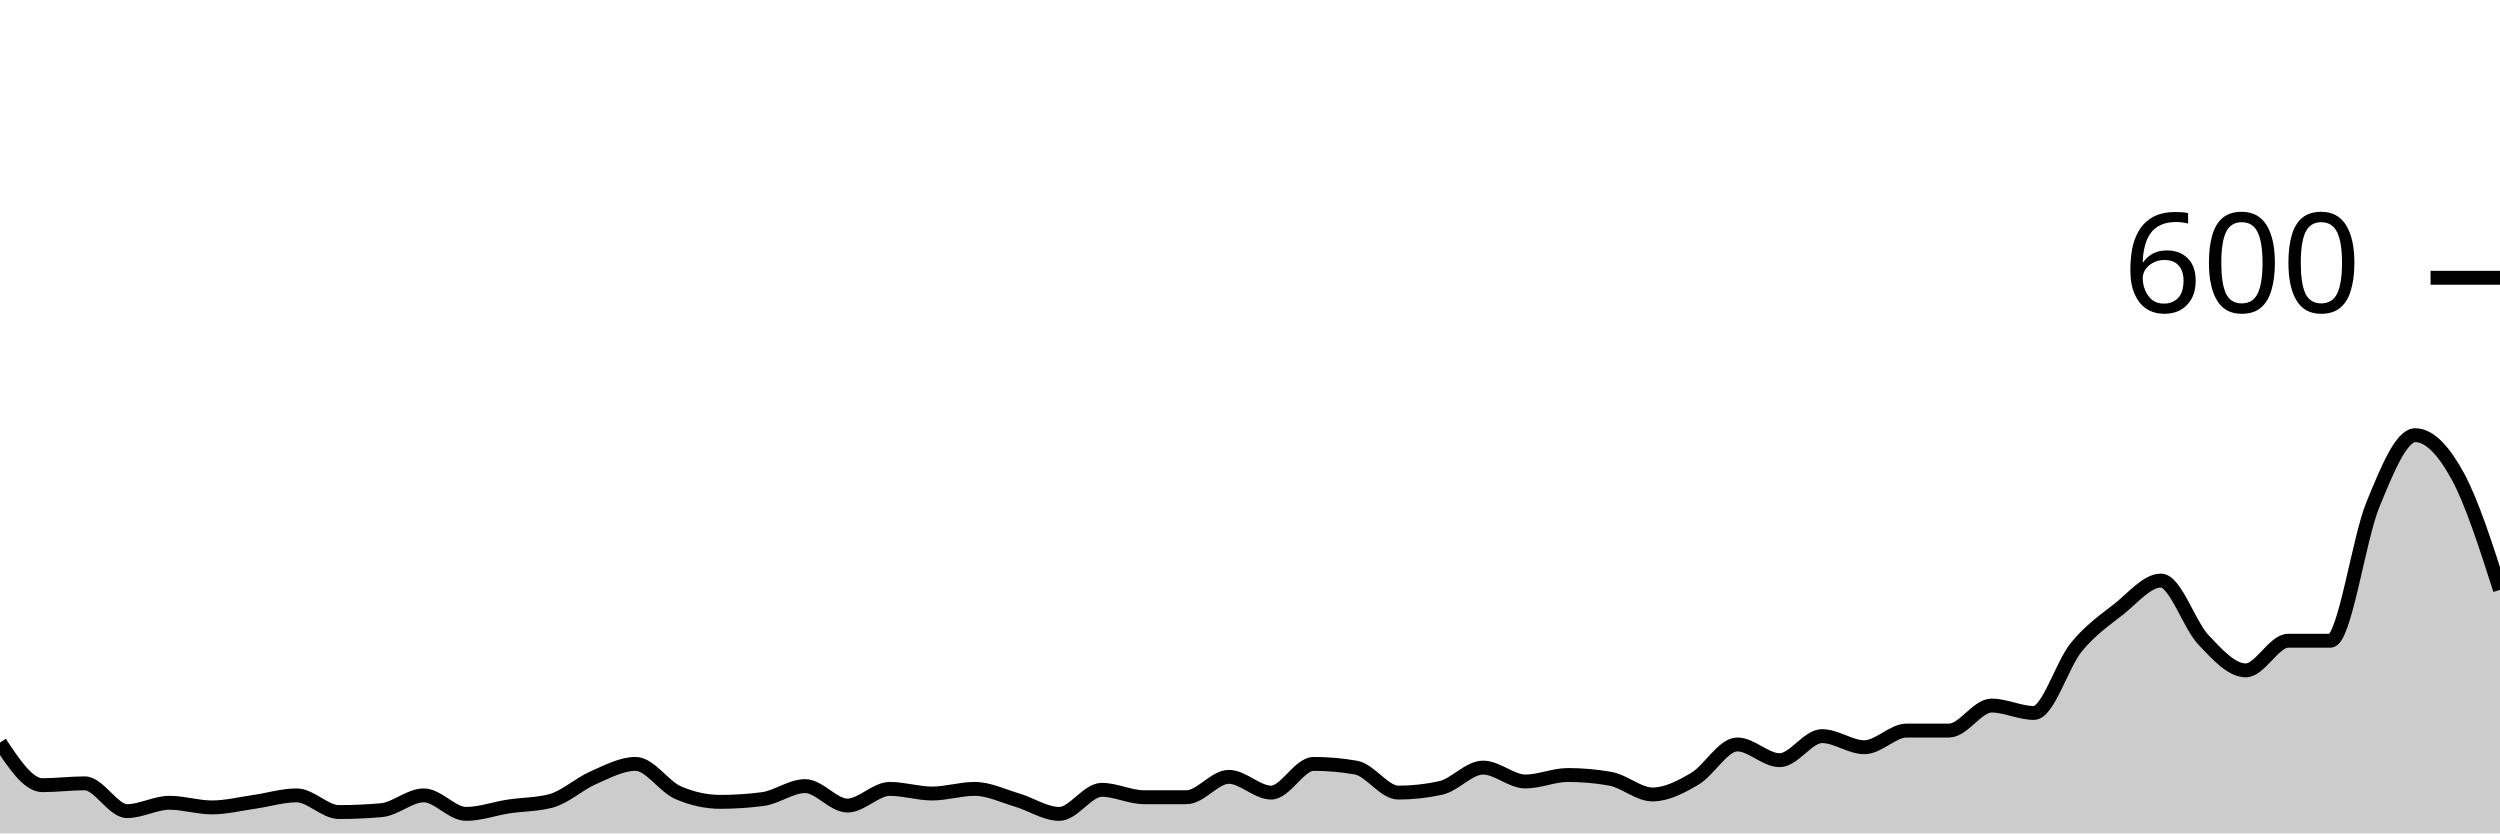
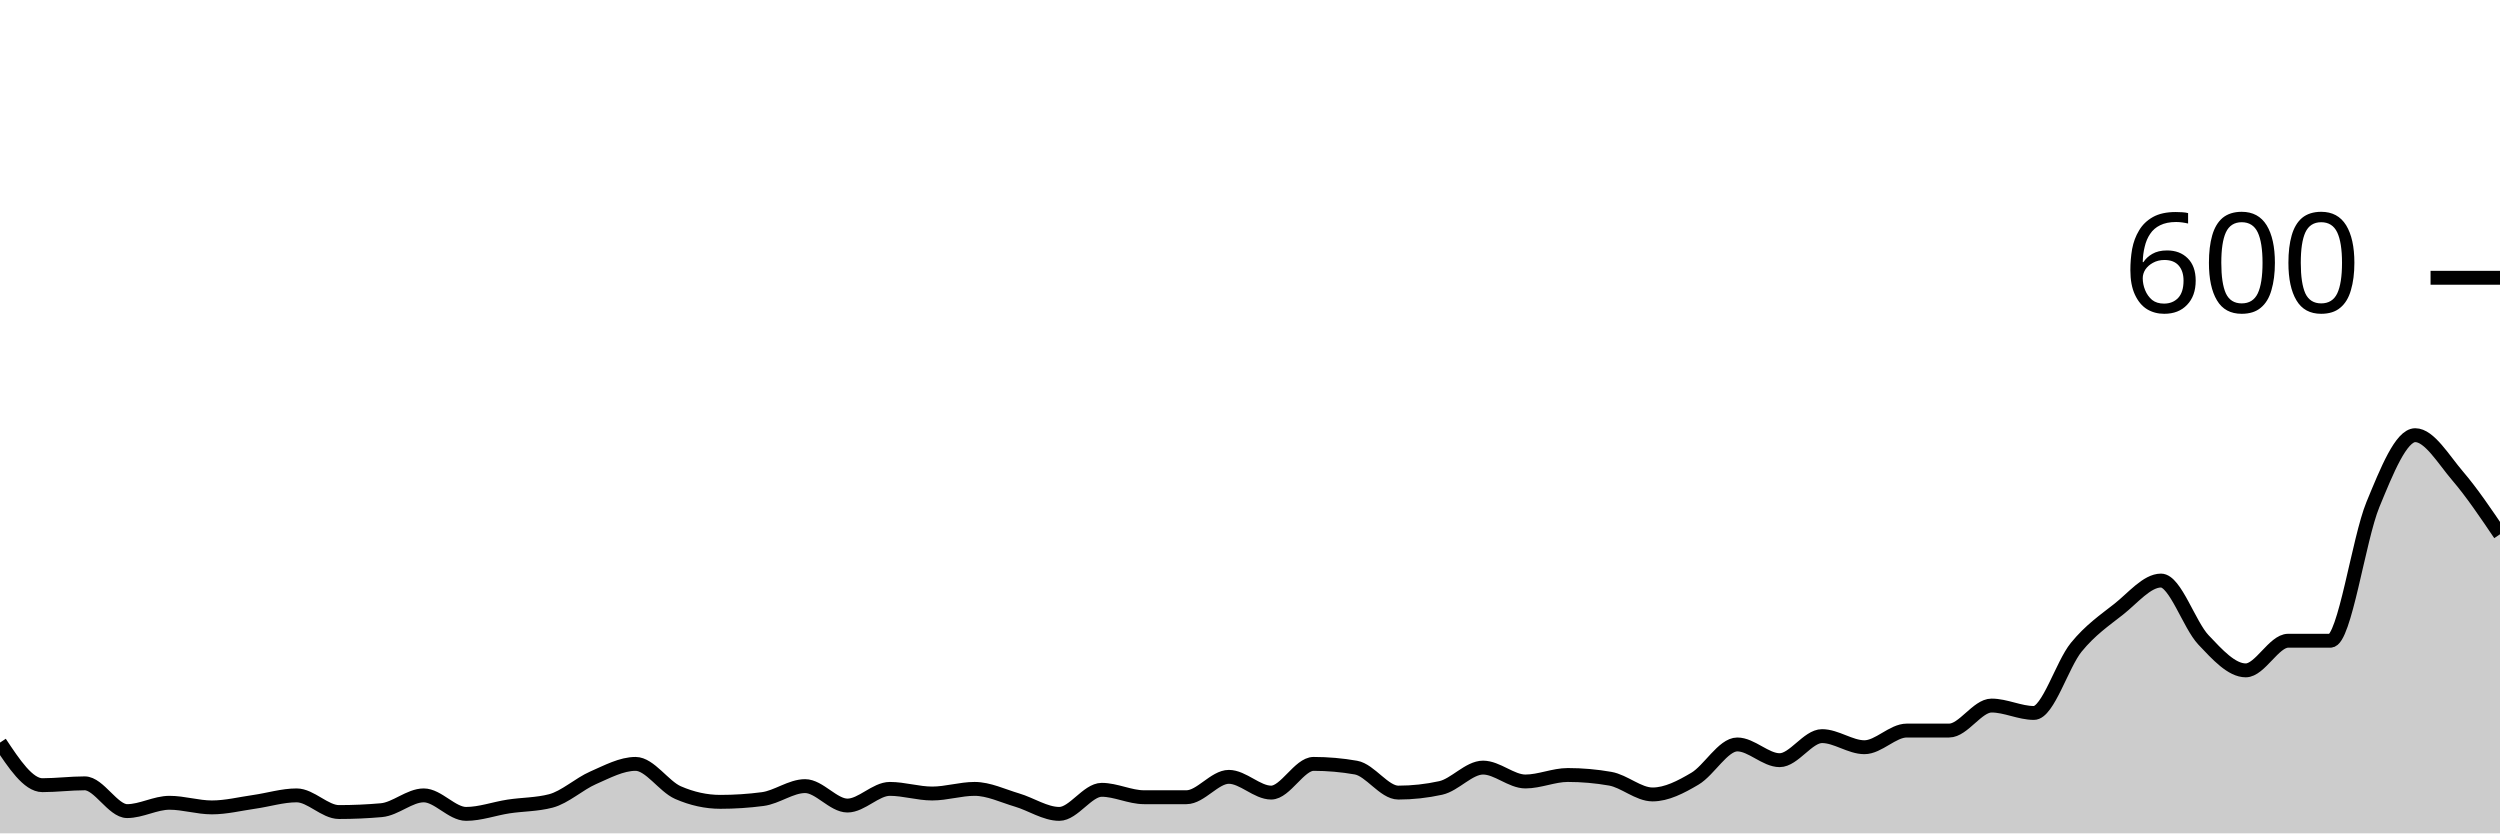
<svg xmlns="http://www.w3.org/2000/svg" viewBox="0 0 180 60">
  <g transform="translate(0,20)">
-     <path class="area" fill="rgba(0, 0, 0, 0.2)" d="M0,33.467C1.017,35,2.034,36.533,3.051,36.533C4.068,36.533,5.085,36.4,6.102,36.4C7.119,36.4,8.136,38.4,9.153,38.4C10.169,38.4,11.186,37.8,12.203,37.8C13.22,37.8,14.237,38.133,15.254,38.133C16.271,38.133,17.288,37.878,18.305,37.733C19.322,37.589,20.339,37.267,21.356,37.267C22.373,37.267,23.39,38.467,24.407,38.467C25.424,38.467,26.441,38.422,27.458,38.333C28.475,38.244,29.492,37.267,30.508,37.267C31.525,37.267,32.542,38.6,33.559,38.6C34.576,38.6,35.593,38.222,36.61,38.067C37.627,37.911,38.644,37.933,39.661,37.667C40.678,37.4,41.695,36.444,42.712,36C43.729,35.556,44.746,35,45.763,35C46.78,35,47.797,36.622,48.814,37.067C49.831,37.511,50.847,37.733,51.864,37.733C52.881,37.733,53.898,37.667,54.915,37.533C55.932,37.4,56.949,36.6,57.966,36.6C58.983,36.6,60,38,61.017,38C62.034,38,63.051,36.8,64.068,36.8C65.085,36.8,66.102,37.133,67.119,37.133C68.136,37.133,69.153,36.8,70.169,36.8C71.186,36.8,72.203,37.3,73.22,37.6C74.237,37.9,75.254,38.6,76.271,38.6C77.288,38.6,78.305,36.867,79.322,36.867C80.339,36.867,81.356,37.4,82.373,37.4C83.39,37.4,84.407,37.4,85.424,37.4C86.441,37.4,87.458,35.933,88.475,35.933C89.492,35.933,90.508,37.067,91.525,37.067C92.542,37.067,93.559,35,94.576,35C95.593,35,96.61,35.089,97.627,35.267C98.644,35.444,99.661,37.067,100.678,37.067C101.695,37.067,102.712,36.956,103.729,36.733C104.746,36.511,105.763,35.267,106.78,35.267C107.797,35.267,108.814,36.267,109.831,36.267C110.847,36.267,111.864,35.8,112.881,35.8C113.898,35.8,114.915,35.889,115.932,36.067C116.949,36.244,117.966,37.2,118.983,37.2C120,37.2,121.017,36.667,122.034,36.067C123.051,35.467,124.068,33.6,125.085,33.6C126.102,33.6,127.119,34.733,128.136,34.733C129.153,34.733,130.169,33,131.186,33C132.203,33,133.22,33.8,134.237,33.8C135.254,33.8,136.271,32.6,137.288,32.6C138.305,32.6,139.322,32.6,140.339,32.6C141.356,32.6,142.373,30.8,143.39,30.8C144.407,30.8,145.424,31.333,146.441,31.333C147.458,31.333,148.475,27.844,149.492,26.6C150.508,25.356,151.525,24.667,152.542,23.867C153.559,23.067,154.576,21.8,155.593,21.8C156.61,21.8,157.627,24.989,158.644,26.067C159.661,27.144,160.678,28.267,161.695,28.267C162.712,28.267,163.729,26.133,164.746,26.133C165.763,26.133,166.78,26.133,167.797,26.133C168.814,26.133,169.831,18.8,170.847,16.333C171.864,13.867,172.881,11.333,173.898,11.333C174.915,11.333,175.932,12.411,176.949,14.267C177.966,16.122,178.983,19.294,180,22.467L180,40C178.983,40,177.966,40,176.949,40C175.932,40,174.915,40,173.898,40C172.881,40,171.864,40,170.847,40C169.831,40,168.814,40,167.797,40C166.78,40,165.763,40,164.746,40C163.729,40,162.712,40,161.695,40C160.678,40,159.661,40,158.644,40C157.627,40,156.61,40,155.593,40C154.576,40,153.559,40,152.542,40C151.525,40,150.508,40,149.492,40C148.475,40,147.458,40,146.441,40C145.424,40,144.407,40,143.39,40C142.373,40,141.356,40,140.339,40C139.322,40,138.305,40,137.288,40C136.271,40,135.254,40,134.237,40C133.22,40,132.203,40,131.186,40C130.169,40,129.153,40,128.136,40C127.119,40,126.102,40,125.085,40C124.068,40,123.051,40,122.034,40C121.017,40,120,40,118.983,40C117.966,40,116.949,40,115.932,40C114.915,40,113.898,40,112.881,40C111.864,40,110.847,40,109.831,40C108.814,40,107.797,40,106.78,40C105.763,40,104.746,40,103.729,40C102.712,40,101.695,40,100.678,40C99.661,40,98.644,40,97.627,40C96.61,40,95.593,40,94.576,40C93.559,40,92.542,40,91.525,40C90.508,40,89.492,40,88.475,40C87.458,40,86.441,40,85.424,40C84.407,40,83.39,40,82.373,40C81.356,40,80.339,40,79.322,40C78.305,40,77.288,40,76.271,40C75.254,40,74.237,40,73.22,40C72.203,40,71.186,40,70.169,40C69.153,40,68.136,40,67.119,40C66.102,40,65.085,40,64.068,40C63.051,40,62.034,40,61.017,40C60,40,58.983,40,57.966,40C56.949,40,55.932,40,54.915,40C53.898,40,52.881,40,51.864,40C50.847,40,49.831,40,48.814,40C47.797,40,46.78,40,45.763,40C44.746,40,43.729,40,42.712,40C41.695,40,40.678,40,39.661,40C38.644,40,37.627,40,36.61,40C35.593,40,34.576,40,33.559,40C32.542,40,31.525,40,30.508,40C29.492,40,28.475,40,27.458,40C26.441,40,25.424,40,24.407,40C23.39,40,22.373,40,21.356,40C20.339,40,19.322,40,18.305,40C17.288,40,16.271,40,15.254,40C14.237,40,13.22,40,12.203,40C11.186,40,10.169,40,9.153,40C8.136,40,7.119,40,6.102,40C5.085,40,4.068,40,3.051,40C2.034,40,1.017,40,0,40Z" />
-     <path class="line" stroke="black" fill="none" d="M0,33.467C1.017,35,2.034,36.533,3.051,36.533C4.068,36.533,5.085,36.4,6.102,36.4C7.119,36.4,8.136,38.4,9.153,38.4C10.169,38.4,11.186,37.8,12.203,37.8C13.22,37.8,14.237,38.133,15.254,38.133C16.271,38.133,17.288,37.878,18.305,37.733C19.322,37.589,20.339,37.267,21.356,37.267C22.373,37.267,23.39,38.467,24.407,38.467C25.424,38.467,26.441,38.422,27.458,38.333C28.475,38.244,29.492,37.267,30.508,37.267C31.525,37.267,32.542,38.6,33.559,38.6C34.576,38.6,35.593,38.222,36.61,38.067C37.627,37.911,38.644,37.933,39.661,37.667C40.678,37.4,41.695,36.444,42.712,36C43.729,35.556,44.746,35,45.763,35C46.78,35,47.797,36.622,48.814,37.067C49.831,37.511,50.847,37.733,51.864,37.733C52.881,37.733,53.898,37.667,54.915,37.533C55.932,37.4,56.949,36.6,57.966,36.6C58.983,36.6,60,38,61.017,38C62.034,38,63.051,36.8,64.068,36.8C65.085,36.8,66.102,37.133,67.119,37.133C68.136,37.133,69.153,36.8,70.169,36.8C71.186,36.8,72.203,37.3,73.22,37.6C74.237,37.9,75.254,38.6,76.271,38.6C77.288,38.6,78.305,36.867,79.322,36.867C80.339,36.867,81.356,37.4,82.373,37.4C83.39,37.4,84.407,37.4,85.424,37.4C86.441,37.4,87.458,35.933,88.475,35.933C89.492,35.933,90.508,37.067,91.525,37.067C92.542,37.067,93.559,35,94.576,35C95.593,35,96.61,35.089,97.627,35.267C98.644,35.444,99.661,37.067,100.678,37.067C101.695,37.067,102.712,36.956,103.729,36.733C104.746,36.511,105.763,35.267,106.78,35.267C107.797,35.267,108.814,36.267,109.831,36.267C110.847,36.267,111.864,35.8,112.881,35.8C113.898,35.8,114.915,35.889,115.932,36.067C116.949,36.244,117.966,37.2,118.983,37.2C120,37.2,121.017,36.667,122.034,36.067C123.051,35.467,124.068,33.6,125.085,33.6C126.102,33.6,127.119,34.733,128.136,34.733C129.153,34.733,130.169,33,131.186,33C132.203,33,133.22,33.8,134.237,33.8C135.254,33.8,136.271,32.6,137.288,32.6C138.305,32.6,139.322,32.6,140.339,32.6C141.356,32.6,142.373,30.8,143.39,30.8C144.407,30.8,145.424,31.333,146.441,31.333C147.458,31.333,148.475,27.844,149.492,26.6C150.508,25.356,151.525,24.667,152.542,23.867C153.559,23.067,154.576,21.8,155.593,21.8C156.61,21.8,157.627,24.989,158.644,26.067C159.661,27.144,160.678,28.267,161.695,28.267C162.712,28.267,163.729,26.133,164.746,26.133C165.763,26.133,166.78,26.133,167.797,26.133C168.814,26.133,169.831,18.8,170.847,16.333C171.864,13.867,172.881,11.333,173.898,11.333C174.915,11.333,175.932,12.411,176.949,14.267C177.966,16.122,178.983,19.294,180,22.467" />
+     <path class="area" fill="rgba(0, 0, 0, 0.2)" d="M0,33.467C1.017,35,2.034,36.533,3.051,36.533C4.068,36.533,5.085,36.4,6.102,36.4C7.119,36.4,8.136,38.4,9.153,38.4C10.169,38.4,11.186,37.8,12.203,37.8C13.22,37.8,14.237,38.133,15.254,38.133C16.271,38.133,17.288,37.878,18.305,37.733C19.322,37.589,20.339,37.267,21.356,37.267C22.373,37.267,23.39,38.467,24.407,38.467C25.424,38.467,26.441,38.422,27.458,38.333C28.475,38.244,29.492,37.267,30.508,37.267C31.525,37.267,32.542,38.6,33.559,38.6C34.576,38.6,35.593,38.222,36.61,38.067C37.627,37.911,38.644,37.933,39.661,37.667C40.678,37.4,41.695,36.444,42.712,36C43.729,35.556,44.746,35,45.763,35C46.78,35,47.797,36.622,48.814,37.067C49.831,37.511,50.847,37.733,51.864,37.733C52.881,37.733,53.898,37.667,54.915,37.533C55.932,37.4,56.949,36.6,57.966,36.6C58.983,36.6,60,38,61.017,38C62.034,38,63.051,36.8,64.068,36.8C65.085,36.8,66.102,37.133,67.119,37.133C68.136,37.133,69.153,36.8,70.169,36.8C71.186,36.8,72.203,37.3,73.22,37.6C74.237,37.9,75.254,38.6,76.271,38.6C77.288,38.6,78.305,36.867,79.322,36.867C80.339,36.867,81.356,37.4,82.373,37.4C83.39,37.4,84.407,37.4,85.424,37.4C86.441,37.4,87.458,35.933,88.475,35.933C89.492,35.933,90.508,37.067,91.525,37.067C92.542,37.067,93.559,35,94.576,35C95.593,35,96.61,35.089,97.627,35.267C98.644,35.444,99.661,37.067,100.678,37.067C101.695,37.067,102.712,36.956,103.729,36.733C104.746,36.511,105.763,35.267,106.78,35.267C107.797,35.267,108.814,36.267,109.831,36.267C110.847,36.267,111.864,35.8,112.881,35.8C113.898,35.8,114.915,35.889,115.932,36.067C116.949,36.244,117.966,37.2,118.983,37.2C120,37.2,121.017,36.667,122.034,36.067C123.051,35.467,124.068,33.6,125.085,33.6C126.102,33.6,127.119,34.733,128.136,34.733C129.153,34.733,130.169,33,131.186,33C132.203,33,133.22,33.8,134.237,33.8C135.254,33.8,136.271,32.6,137.288,32.6C138.305,32.6,139.322,32.6,140.339,32.6C141.356,32.6,142.373,30.8,143.39,30.8C144.407,30.8,145.424,31.333,146.441,31.333C147.458,31.333,148.475,27.844,149.492,26.6C150.508,25.356,151.525,24.667,152.542,23.867C153.559,23.067,154.576,21.8,155.593,21.8C156.61,21.8,157.627,24.989,158.644,26.067C159.661,27.144,160.678,28.267,161.695,28.267C162.712,28.267,163.729,26.133,164.746,26.133C165.763,26.133,166.78,26.133,167.797,26.133C168.814,26.133,169.831,18.8,170.847,16.333C171.864,13.867,172.881,11.333,173.898,11.333C174.915,11.333,175.932,13.078,176.949,14.267C177.966,15.456,178.983,16.961,180,18.467L180,40C178.983,40,177.966,40,176.949,40C175.932,40,174.915,40,173.898,40C172.881,40,171.864,40,170.847,40C169.831,40,168.814,40,167.797,40C166.78,40,165.763,40,164.746,40C163.729,40,162.712,40,161.695,40C160.678,40,159.661,40,158.644,40C157.627,40,156.61,40,155.593,40C154.576,40,153.559,40,152.542,40C151.525,40,150.508,40,149.492,40C148.475,40,147.458,40,146.441,40C145.424,40,144.407,40,143.39,40C142.373,40,141.356,40,140.339,40C139.322,40,138.305,40,137.288,40C136.271,40,135.254,40,134.237,40C133.22,40,132.203,40,131.186,40C130.169,40,129.153,40,128.136,40C127.119,40,126.102,40,125.085,40C124.068,40,123.051,40,122.034,40C121.017,40,120,40,118.983,40C117.966,40,116.949,40,115.932,40C114.915,40,113.898,40,112.881,40C111.864,40,110.847,40,109.831,40C108.814,40,107.797,40,106.78,40C105.763,40,104.746,40,103.729,40C102.712,40,101.695,40,100.678,40C99.661,40,98.644,40,97.627,40C96.61,40,95.593,40,94.576,40C93.559,40,92.542,40,91.525,40C90.508,40,89.492,40,88.475,40C87.458,40,86.441,40,85.424,40C84.407,40,83.39,40,82.373,40C81.356,40,80.339,40,79.322,40C78.305,40,77.288,40,76.271,40C75.254,40,74.237,40,73.22,40C72.203,40,71.186,40,70.169,40C69.153,40,68.136,40,67.119,40C66.102,40,65.085,40,64.068,40C63.051,40,62.034,40,61.017,40C60,40,58.983,40,57.966,40C56.949,40,55.932,40,54.915,40C53.898,40,52.881,40,51.864,40C50.847,40,49.831,40,48.814,40C47.797,40,46.78,40,45.763,40C44.746,40,43.729,40,42.712,40C41.695,40,40.678,40,39.661,40C38.644,40,37.627,40,36.61,40C35.593,40,34.576,40,33.559,40C32.542,40,31.525,40,30.508,40C29.492,40,28.475,40,27.458,40C26.441,40,25.424,40,24.407,40C23.39,40,22.373,40,21.356,40C20.339,40,19.322,40,18.305,40C17.288,40,16.271,40,15.254,40C14.237,40,13.22,40,12.203,40C11.186,40,10.169,40,9.153,40C8.136,40,7.119,40,6.102,40C5.085,40,4.068,40,3.051,40C2.034,40,1.017,40,0,40Z" />
+     <path class="line" stroke="black" fill="none" d="M0,33.467C1.017,35,2.034,36.533,3.051,36.533C4.068,36.533,5.085,36.4,6.102,36.4C7.119,36.4,8.136,38.4,9.153,38.4C10.169,38.4,11.186,37.8,12.203,37.8C13.22,37.8,14.237,38.133,15.254,38.133C16.271,38.133,17.288,37.878,18.305,37.733C19.322,37.589,20.339,37.267,21.356,37.267C22.373,37.267,23.39,38.467,24.407,38.467C25.424,38.467,26.441,38.422,27.458,38.333C28.475,38.244,29.492,37.267,30.508,37.267C31.525,37.267,32.542,38.6,33.559,38.6C34.576,38.6,35.593,38.222,36.61,38.067C37.627,37.911,38.644,37.933,39.661,37.667C40.678,37.4,41.695,36.444,42.712,36C43.729,35.556,44.746,35,45.763,35C46.78,35,47.797,36.622,48.814,37.067C49.831,37.511,50.847,37.733,51.864,37.733C52.881,37.733,53.898,37.667,54.915,37.533C55.932,37.4,56.949,36.6,57.966,36.6C58.983,36.6,60,38,61.017,38C62.034,38,63.051,36.8,64.068,36.8C65.085,36.8,66.102,37.133,67.119,37.133C68.136,37.133,69.153,36.8,70.169,36.8C71.186,36.8,72.203,37.3,73.22,37.6C74.237,37.9,75.254,38.6,76.271,38.6C77.288,38.6,78.305,36.867,79.322,36.867C80.339,36.867,81.356,37.4,82.373,37.4C83.39,37.4,84.407,37.4,85.424,37.4C86.441,37.4,87.458,35.933,88.475,35.933C89.492,35.933,90.508,37.067,91.525,37.067C92.542,37.067,93.559,35,94.576,35C95.593,35,96.61,35.089,97.627,35.267C98.644,35.444,99.661,37.067,100.678,37.067C101.695,37.067,102.712,36.956,103.729,36.733C104.746,36.511,105.763,35.267,106.78,35.267C107.797,35.267,108.814,36.267,109.831,36.267C110.847,36.267,111.864,35.8,112.881,35.8C113.898,35.8,114.915,35.889,115.932,36.067C116.949,36.244,117.966,37.2,118.983,37.2C120,37.2,121.017,36.667,122.034,36.067C123.051,35.467,124.068,33.6,125.085,33.6C126.102,33.6,127.119,34.733,128.136,34.733C129.153,34.733,130.169,33,131.186,33C132.203,33,133.22,33.8,134.237,33.8C135.254,33.8,136.271,32.6,137.288,32.6C138.305,32.6,139.322,32.6,140.339,32.6C141.356,32.6,142.373,30.8,143.39,30.8C144.407,30.8,145.424,31.333,146.441,31.333C147.458,31.333,148.475,27.844,149.492,26.6C150.508,25.356,151.525,24.667,152.542,23.867C153.559,23.067,154.576,21.8,155.593,21.8C156.61,21.8,157.627,24.989,158.644,26.067C159.661,27.144,160.678,28.267,161.695,28.267C162.712,28.267,163.729,26.133,164.746,26.133C165.763,26.133,166.78,26.133,167.797,26.133C168.814,26.133,169.831,18.8,170.847,16.333C171.864,13.867,172.881,11.333,173.898,11.333C174.915,11.333,175.932,13.078,176.949,14.267C177.966,15.456,178.983,16.961,180,18.467" />
    <path class="axis-ceiling" stroke-width="1" stroke="black" fill="none" d="M175,0L180,0" />
    <text class="axis-ceiling-label" font-family="sans-serif" text-anchor="end" font-size="10px" x="170" y="2.5">600</text>
  </g>
</svg>
